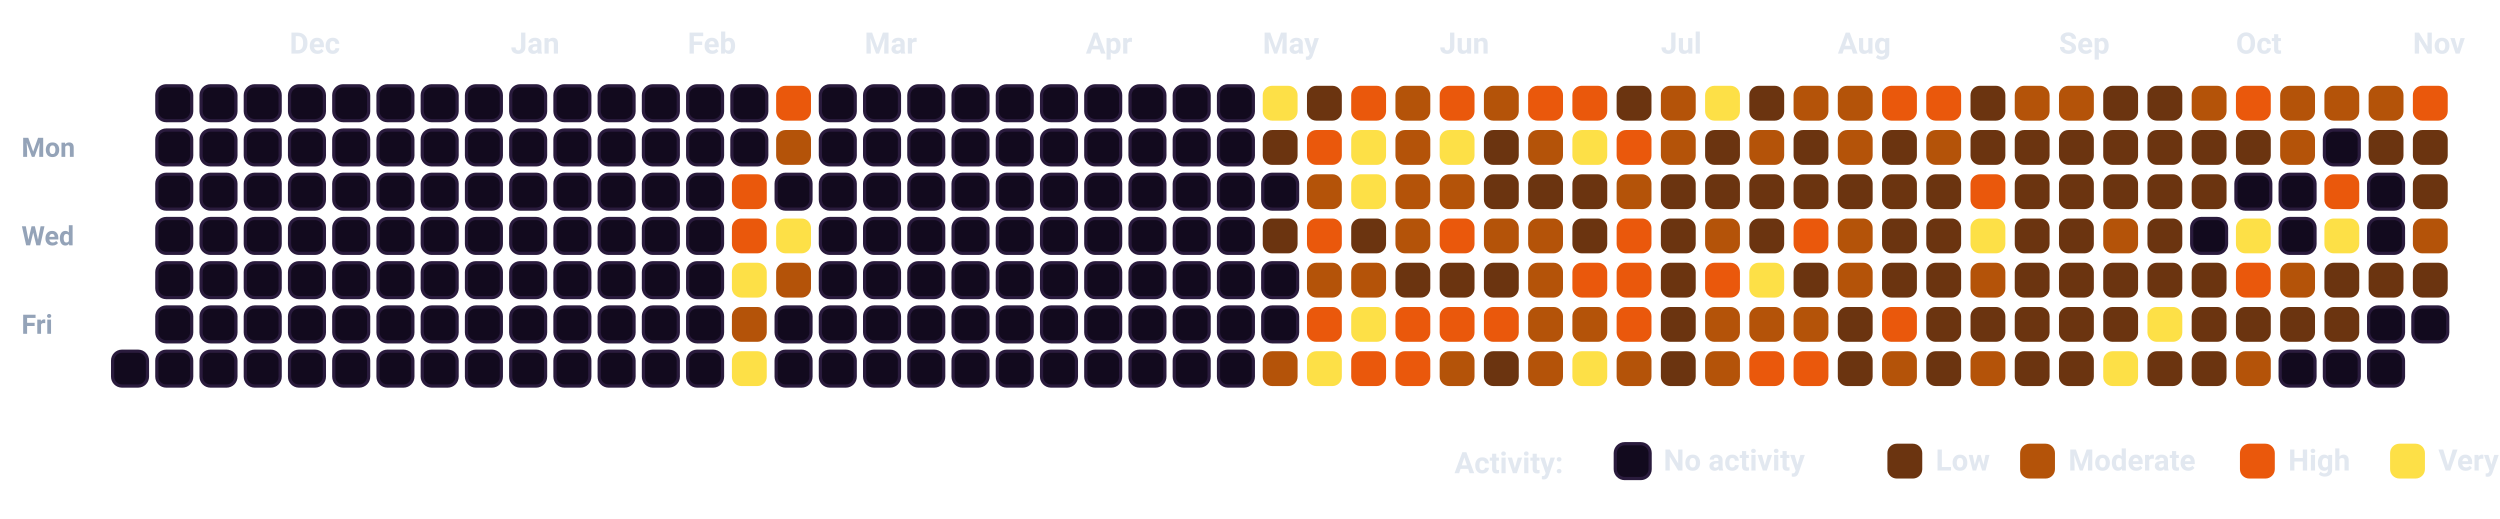
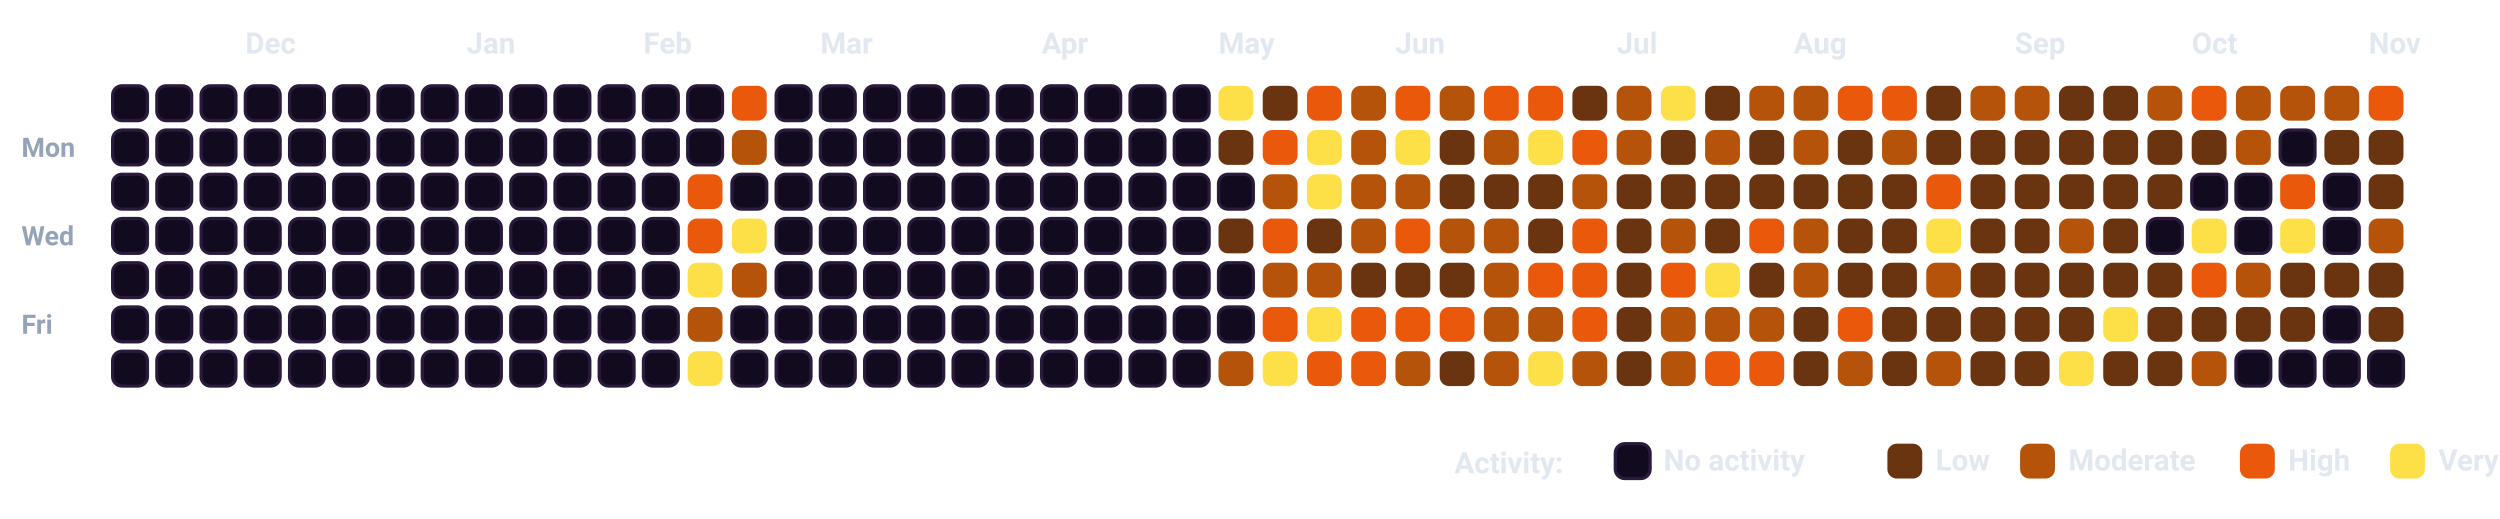
<svg xmlns="http://www.w3.org/2000/svg" viewBox="0 0 932.5 193.5" width="100%" style="background-color: #080112; border: 1.5px solid #2A0845; border-radius: 12px; font-family: -apple-system, BlinkMacSystemFont, 'Segoe UI', Roboto, Helvetica, Arial, sans-serif;">
  <style>
    .month-label { fill: #E2E8F0; font-size: 11px; font-weight: 700; }
    .day-label { fill: #94A3B8; font-size: 10px; font-weight: 600; }
    .legend-text { fill: #E2E8F0; font-size: 11px; font-weight: 600; }
    .cell { rx: 3.5px; ry: 3.5px; }
  </style>
  <text x="8" y="58.5" class="day-label">Mon</text>
  <text x="8" y="91.5" class="day-label">Wed</text>
  <text x="8" y="124.5" class="day-label">Fri</text>
+   <rect x="42.0" y="32.0" width="13" height="13" fill="#120A1E" stroke="#2A1B3D" stroke-width="1.2" class="cell" />
+   <rect x="42.0" y="48.5" width="13" height="13" fill="#120A1E" stroke="#2A1B3D" stroke-width="1.2" class="cell" />
+   <rect x="42.0" y="65.0" width="13" height="13" fill="#120A1E" stroke="#2A1B3D" stroke-width="1.2" class="cell" />
+   <rect x="42.0" y="81.5" width="13" height="13" fill="#120A1E" stroke="#2A1B3D" stroke-width="1.2" class="cell" />
+   <rect x="42.0" y="98.0" width="13" height="13" fill="#120A1E" stroke="#2A1B3D" stroke-width="1.2" class="cell" />
+   <rect x="42.0" y="114.5" width="13" height="13" fill="#120A1E" stroke="#2A1B3D" stroke-width="1.2" class="cell" />
  <rect x="42.0" y="131.0" width="13" height="13" fill="#120A1E" stroke="#2A1B3D" stroke-width="1.2" class="cell" />
  <rect x="58.5" y="32.0" width="13" height="13" fill="#120A1E" stroke="#2A1B3D" stroke-width="1.2" class="cell" />
  <rect x="58.5" y="48.5" width="13" height="13" fill="#120A1E" stroke="#2A1B3D" stroke-width="1.2" class="cell" />
  <rect x="58.5" y="65.0" width="13" height="13" fill="#120A1E" stroke="#2A1B3D" stroke-width="1.2" class="cell" />
  <rect x="58.5" y="81.5" width="13" height="13" fill="#120A1E" stroke="#2A1B3D" stroke-width="1.2" class="cell" />
  <rect x="58.5" y="98.0" width="13" height="13" fill="#120A1E" stroke="#2A1B3D" stroke-width="1.2" class="cell" />
  <rect x="58.5" y="114.5" width="13" height="13" fill="#120A1E" stroke="#2A1B3D" stroke-width="1.2" class="cell" />
  <rect x="58.5" y="131.0" width="13" height="13" fill="#120A1E" stroke="#2A1B3D" stroke-width="1.2" class="cell" />
  <rect x="75.0" y="32.0" width="13" height="13" fill="#120A1E" stroke="#2A1B3D" stroke-width="1.2" class="cell" />
  <rect x="75.0" y="48.5" width="13" height="13" fill="#120A1E" stroke="#2A1B3D" stroke-width="1.2" class="cell" />
  <rect x="75.0" y="65.0" width="13" height="13" fill="#120A1E" stroke="#2A1B3D" stroke-width="1.2" class="cell" />
  <rect x="75.0" y="81.5" width="13" height="13" fill="#120A1E" stroke="#2A1B3D" stroke-width="1.2" class="cell" />
  <rect x="75.0" y="98.0" width="13" height="13" fill="#120A1E" stroke="#2A1B3D" stroke-width="1.2" class="cell" />
  <rect x="75.0" y="114.5" width="13" height="13" fill="#120A1E" stroke="#2A1B3D" stroke-width="1.2" class="cell" />
  <rect x="75.0" y="131.0" width="13" height="13" fill="#120A1E" stroke="#2A1B3D" stroke-width="1.2" class="cell" />
  <rect x="91.5" y="32.0" width="13" height="13" fill="#120A1E" stroke="#2A1B3D" stroke-width="1.2" class="cell" />
  <rect x="91.5" y="48.5" width="13" height="13" fill="#120A1E" stroke="#2A1B3D" stroke-width="1.2" class="cell" />
  <rect x="91.5" y="65.0" width="13" height="13" fill="#120A1E" stroke="#2A1B3D" stroke-width="1.2" class="cell" />
  <rect x="91.5" y="81.5" width="13" height="13" fill="#120A1E" stroke="#2A1B3D" stroke-width="1.2" class="cell" />
  <rect x="91.5" y="98.0" width="13" height="13" fill="#120A1E" stroke="#2A1B3D" stroke-width="1.2" class="cell" />
  <rect x="91.5" y="114.5" width="13" height="13" fill="#120A1E" stroke="#2A1B3D" stroke-width="1.2" class="cell" />
  <rect x="91.5" y="131.0" width="13" height="13" fill="#120A1E" stroke="#2A1B3D" stroke-width="1.2" class="cell" />
  <rect x="108.0" y="32.0" width="13" height="13" fill="#120A1E" stroke="#2A1B3D" stroke-width="1.2" class="cell" />
  <rect x="108.0" y="48.5" width="13" height="13" fill="#120A1E" stroke="#2A1B3D" stroke-width="1.2" class="cell" />
  <rect x="108.0" y="65.0" width="13" height="13" fill="#120A1E" stroke="#2A1B3D" stroke-width="1.2" class="cell" />
  <rect x="108.0" y="81.5" width="13" height="13" fill="#120A1E" stroke="#2A1B3D" stroke-width="1.2" class="cell" />
  <rect x="108.0" y="98.0" width="13" height="13" fill="#120A1E" stroke="#2A1B3D" stroke-width="1.2" class="cell" />
  <rect x="108.0" y="114.5" width="13" height="13" fill="#120A1E" stroke="#2A1B3D" stroke-width="1.2" class="cell" />
  <rect x="108.0" y="131.0" width="13" height="13" fill="#120A1E" stroke="#2A1B3D" stroke-width="1.2" class="cell" />
  <rect x="124.5" y="32.0" width="13" height="13" fill="#120A1E" stroke="#2A1B3D" stroke-width="1.2" class="cell" />
  <rect x="124.5" y="48.5" width="13" height="13" fill="#120A1E" stroke="#2A1B3D" stroke-width="1.2" class="cell" />
  <rect x="124.5" y="65.0" width="13" height="13" fill="#120A1E" stroke="#2A1B3D" stroke-width="1.2" class="cell" />
  <rect x="124.5" y="81.5" width="13" height="13" fill="#120A1E" stroke="#2A1B3D" stroke-width="1.2" class="cell" />
  <rect x="124.5" y="98.0" width="13" height="13" fill="#120A1E" stroke="#2A1B3D" stroke-width="1.2" class="cell" />
  <rect x="124.5" y="114.5" width="13" height="13" fill="#120A1E" stroke="#2A1B3D" stroke-width="1.2" class="cell" />
  <rect x="124.5" y="131.0" width="13" height="13" fill="#120A1E" stroke="#2A1B3D" stroke-width="1.2" class="cell" />
  <rect x="141.0" y="32.0" width="13" height="13" fill="#120A1E" stroke="#2A1B3D" stroke-width="1.2" class="cell" />
  <rect x="141.0" y="48.5" width="13" height="13" fill="#120A1E" stroke="#2A1B3D" stroke-width="1.2" class="cell" />
  <rect x="141.0" y="65.0" width="13" height="13" fill="#120A1E" stroke="#2A1B3D" stroke-width="1.2" class="cell" />
  <rect x="141.0" y="81.5" width="13" height="13" fill="#120A1E" stroke="#2A1B3D" stroke-width="1.2" class="cell" />
  <rect x="141.0" y="98.0" width="13" height="13" fill="#120A1E" stroke="#2A1B3D" stroke-width="1.2" class="cell" />
  <rect x="141.0" y="114.5" width="13" height="13" fill="#120A1E" stroke="#2A1B3D" stroke-width="1.2" class="cell" />
  <rect x="141.0" y="131.0" width="13" height="13" fill="#120A1E" stroke="#2A1B3D" stroke-width="1.2" class="cell" />
  <rect x="157.5" y="32.0" width="13" height="13" fill="#120A1E" stroke="#2A1B3D" stroke-width="1.2" class="cell" />
  <rect x="157.5" y="48.5" width="13" height="13" fill="#120A1E" stroke="#2A1B3D" stroke-width="1.2" class="cell" />
  <rect x="157.5" y="65.0" width="13" height="13" fill="#120A1E" stroke="#2A1B3D" stroke-width="1.2" class="cell" />
  <rect x="157.5" y="81.5" width="13" height="13" fill="#120A1E" stroke="#2A1B3D" stroke-width="1.2" class="cell" />
  <rect x="157.5" y="98.0" width="13" height="13" fill="#120A1E" stroke="#2A1B3D" stroke-width="1.2" class="cell" />
  <rect x="157.5" y="114.5" width="13" height="13" fill="#120A1E" stroke="#2A1B3D" stroke-width="1.2" class="cell" />
  <rect x="157.5" y="131.0" width="13" height="13" fill="#120A1E" stroke="#2A1B3D" stroke-width="1.2" class="cell" />
  <rect x="174.0" y="32.0" width="13" height="13" fill="#120A1E" stroke="#2A1B3D" stroke-width="1.2" class="cell" />
  <rect x="174.0" y="48.5" width="13" height="13" fill="#120A1E" stroke="#2A1B3D" stroke-width="1.2" class="cell" />
  <rect x="174.0" y="65.0" width="13" height="13" fill="#120A1E" stroke="#2A1B3D" stroke-width="1.2" class="cell" />
  <rect x="174.0" y="81.5" width="13" height="13" fill="#120A1E" stroke="#2A1B3D" stroke-width="1.2" class="cell" />
  <rect x="174.0" y="98.0" width="13" height="13" fill="#120A1E" stroke="#2A1B3D" stroke-width="1.2" class="cell" />
  <rect x="174.0" y="114.5" width="13" height="13" fill="#120A1E" stroke="#2A1B3D" stroke-width="1.2" class="cell" />
  <rect x="174.0" y="131.0" width="13" height="13" fill="#120A1E" stroke="#2A1B3D" stroke-width="1.2" class="cell" />
  <rect x="190.5" y="32.0" width="13" height="13" fill="#120A1E" stroke="#2A1B3D" stroke-width="1.2" class="cell" />
  <rect x="190.5" y="48.5" width="13" height="13" fill="#120A1E" stroke="#2A1B3D" stroke-width="1.2" class="cell" />
  <rect x="190.5" y="65.0" width="13" height="13" fill="#120A1E" stroke="#2A1B3D" stroke-width="1.2" class="cell" />
  <rect x="190.5" y="81.5" width="13" height="13" fill="#120A1E" stroke="#2A1B3D" stroke-width="1.2" class="cell" />
  <rect x="190.5" y="98.0" width="13" height="13" fill="#120A1E" stroke="#2A1B3D" stroke-width="1.2" class="cell" />
  <rect x="190.5" y="114.5" width="13" height="13" fill="#120A1E" stroke="#2A1B3D" stroke-width="1.2" class="cell" />
  <rect x="190.5" y="131.0" width="13" height="13" fill="#120A1E" stroke="#2A1B3D" stroke-width="1.2" class="cell" />
  <rect x="207.0" y="32.0" width="13" height="13" fill="#120A1E" stroke="#2A1B3D" stroke-width="1.2" class="cell" />
  <rect x="207.0" y="48.5" width="13" height="13" fill="#120A1E" stroke="#2A1B3D" stroke-width="1.2" class="cell" />
  <rect x="207.0" y="65.0" width="13" height="13" fill="#120A1E" stroke="#2A1B3D" stroke-width="1.2" class="cell" />
  <rect x="207.0" y="81.5" width="13" height="13" fill="#120A1E" stroke="#2A1B3D" stroke-width="1.2" class="cell" />
  <rect x="207.0" y="98.0" width="13" height="13" fill="#120A1E" stroke="#2A1B3D" stroke-width="1.2" class="cell" />
  <rect x="207.0" y="114.5" width="13" height="13" fill="#120A1E" stroke="#2A1B3D" stroke-width="1.2" class="cell" />
  <rect x="207.0" y="131.0" width="13" height="13" fill="#120A1E" stroke="#2A1B3D" stroke-width="1.2" class="cell" />
  <rect x="223.5" y="32.0" width="13" height="13" fill="#120A1E" stroke="#2A1B3D" stroke-width="1.2" class="cell" />
  <rect x="223.5" y="48.5" width="13" height="13" fill="#120A1E" stroke="#2A1B3D" stroke-width="1.2" class="cell" />
  <rect x="223.5" y="65.0" width="13" height="13" fill="#120A1E" stroke="#2A1B3D" stroke-width="1.2" class="cell" />
  <rect x="223.5" y="81.5" width="13" height="13" fill="#120A1E" stroke="#2A1B3D" stroke-width="1.2" class="cell" />
  <rect x="223.5" y="98.0" width="13" height="13" fill="#120A1E" stroke="#2A1B3D" stroke-width="1.2" class="cell" />
  <rect x="223.5" y="114.5" width="13" height="13" fill="#120A1E" stroke="#2A1B3D" stroke-width="1.2" class="cell" />
  <rect x="223.5" y="131.0" width="13" height="13" fill="#120A1E" stroke="#2A1B3D" stroke-width="1.2" class="cell" />
  <rect x="240.0" y="32.0" width="13" height="13" fill="#120A1E" stroke="#2A1B3D" stroke-width="1.2" class="cell" />
  <rect x="240.0" y="48.5" width="13" height="13" fill="#120A1E" stroke="#2A1B3D" stroke-width="1.2" class="cell" />
  <rect x="240.0" y="65.0" width="13" height="13" fill="#120A1E" stroke="#2A1B3D" stroke-width="1.2" class="cell" />
  <rect x="240.0" y="81.5" width="13" height="13" fill="#120A1E" stroke="#2A1B3D" stroke-width="1.2" class="cell" />
  <rect x="240.0" y="98.0" width="13" height="13" fill="#120A1E" stroke="#2A1B3D" stroke-width="1.2" class="cell" />
  <rect x="240.0" y="114.5" width="13" height="13" fill="#120A1E" stroke="#2A1B3D" stroke-width="1.2" class="cell" />
  <rect x="240.0" y="131.0" width="13" height="13" fill="#120A1E" stroke="#2A1B3D" stroke-width="1.2" class="cell" />
  <rect x="256.5" y="32.0" width="13" height="13" fill="#120A1E" stroke="#2A1B3D" stroke-width="1.2" class="cell" />
  <rect x="256.5" y="48.5" width="13" height="13" fill="#120A1E" stroke="#2A1B3D" stroke-width="1.2" class="cell" />
-   <rect x="256.5" y="65.0" width="13" height="13" fill="#120A1E" stroke="#2A1B3D" stroke-width="1.2" class="cell" />
-   <rect x="256.5" y="81.5" width="13" height="13" fill="#120A1E" stroke="#2A1B3D" stroke-width="1.2" class="cell" />
-   <rect x="256.5" y="98.0" width="13" height="13" fill="#120A1E" stroke="#2A1B3D" stroke-width="1.2" class="cell" />
-   <rect x="256.5" y="114.5" width="13" height="13" fill="#120A1E" stroke="#2A1B3D" stroke-width="1.2" class="cell" />
-   <rect x="256.5" y="131.0" width="13" height="13" fill="#120A1E" stroke="#2A1B3D" stroke-width="1.2" class="cell" />
-   <rect x="273.0" y="32.0" width="13" height="13" fill="#120A1E" stroke="#2A1B3D" stroke-width="1.2" class="cell" />
-   <rect x="273.0" y="48.5" width="13" height="13" fill="#120A1E" stroke="#2A1B3D" stroke-width="1.2" class="cell" />
-   <rect x="273.0" y="65.0" width="13" height="13" fill="#EA580C" class="cell" />
-   <rect x="273.0" y="81.5" width="13" height="13" fill="#EA580C" class="cell" />
-   <rect x="273.0" y="98.0" width="13" height="13" fill="#FDE047" class="cell" />
-   <rect x="273.0" y="114.5" width="13" height="13" fill="#B45309" class="cell" />
-   <rect x="273.0" y="131.0" width="13" height="13" fill="#FDE047" class="cell" />
-   <rect x="289.5" y="32.0" width="13" height="13" fill="#EA580C" class="cell" />
-   <rect x="289.5" y="48.5" width="13" height="13" fill="#B45309" class="cell" />
+   <rect x="256.5" y="65.0" width="13" height="13" fill="#EA580C" class="cell" />
+   <rect x="256.5" y="81.5" width="13" height="13" fill="#EA580C" class="cell" />
+   <rect x="256.5" y="98.0" width="13" height="13" fill="#FDE047" class="cell" />
+   <rect x="256.5" y="114.5" width="13" height="13" fill="#B45309" class="cell" />
+   <rect x="256.5" y="131.0" width="13" height="13" fill="#FDE047" class="cell" />
+   <rect x="273.0" y="32.0" width="13" height="13" fill="#EA580C" class="cell" />
+   <rect x="273.0" y="48.5" width="13" height="13" fill="#B45309" class="cell" />
+   <rect x="273.0" y="65.0" width="13" height="13" fill="#120A1E" stroke="#2A1B3D" stroke-width="1.2" class="cell" />
+   <rect x="273.0" y="81.5" width="13" height="13" fill="#FDE047" class="cell" />
+   <rect x="273.0" y="98.0" width="13" height="13" fill="#B45309" class="cell" />
+   <rect x="273.0" y="114.5" width="13" height="13" fill="#120A1E" stroke="#2A1B3D" stroke-width="1.2" class="cell" />
+   <rect x="273.0" y="131.0" width="13" height="13" fill="#120A1E" stroke="#2A1B3D" stroke-width="1.2" class="cell" />
+   <rect x="289.5" y="32.0" width="13" height="13" fill="#120A1E" stroke="#2A1B3D" stroke-width="1.2" class="cell" />
+   <rect x="289.5" y="48.5" width="13" height="13" fill="#120A1E" stroke="#2A1B3D" stroke-width="1.2" class="cell" />
  <rect x="289.5" y="65.0" width="13" height="13" fill="#120A1E" stroke="#2A1B3D" stroke-width="1.2" class="cell" />
-   <rect x="289.5" y="81.5" width="13" height="13" fill="#FDE047" class="cell" />
-   <rect x="289.5" y="98.0" width="13" height="13" fill="#B45309" class="cell" />
+   <rect x="289.5" y="81.5" width="13" height="13" fill="#120A1E" stroke="#2A1B3D" stroke-width="1.2" class="cell" />
+   <rect x="289.5" y="98.0" width="13" height="13" fill="#120A1E" stroke="#2A1B3D" stroke-width="1.2" class="cell" />
  <rect x="289.5" y="114.5" width="13" height="13" fill="#120A1E" stroke="#2A1B3D" stroke-width="1.2" class="cell" />
  <rect x="289.5" y="131.0" width="13" height="13" fill="#120A1E" stroke="#2A1B3D" stroke-width="1.2" class="cell" />
  <rect x="306.0" y="32.0" width="13" height="13" fill="#120A1E" stroke="#2A1B3D" stroke-width="1.2" class="cell" />
  <rect x="306.0" y="48.5" width="13" height="13" fill="#120A1E" stroke="#2A1B3D" stroke-width="1.2" class="cell" />
  <rect x="306.0" y="65.0" width="13" height="13" fill="#120A1E" stroke="#2A1B3D" stroke-width="1.2" class="cell" />
  <rect x="306.0" y="81.5" width="13" height="13" fill="#120A1E" stroke="#2A1B3D" stroke-width="1.2" class="cell" />
  <rect x="306.0" y="98.0" width="13" height="13" fill="#120A1E" stroke="#2A1B3D" stroke-width="1.2" class="cell" />
  <rect x="306.0" y="114.5" width="13" height="13" fill="#120A1E" stroke="#2A1B3D" stroke-width="1.2" class="cell" />
  <rect x="306.0" y="131.0" width="13" height="13" fill="#120A1E" stroke="#2A1B3D" stroke-width="1.2" class="cell" />
  <rect x="322.5" y="32.0" width="13" height="13" fill="#120A1E" stroke="#2A1B3D" stroke-width="1.2" class="cell" />
  <rect x="322.5" y="48.5" width="13" height="13" fill="#120A1E" stroke="#2A1B3D" stroke-width="1.2" class="cell" />
  <rect x="322.5" y="65.0" width="13" height="13" fill="#120A1E" stroke="#2A1B3D" stroke-width="1.2" class="cell" />
  <rect x="322.5" y="81.5" width="13" height="13" fill="#120A1E" stroke="#2A1B3D" stroke-width="1.2" class="cell" />
  <rect x="322.5" y="98.0" width="13" height="13" fill="#120A1E" stroke="#2A1B3D" stroke-width="1.2" class="cell" />
  <rect x="322.5" y="114.5" width="13" height="13" fill="#120A1E" stroke="#2A1B3D" stroke-width="1.2" class="cell" />
  <rect x="322.5" y="131.0" width="13" height="13" fill="#120A1E" stroke="#2A1B3D" stroke-width="1.2" class="cell" />
  <rect x="339.0" y="32.0" width="13" height="13" fill="#120A1E" stroke="#2A1B3D" stroke-width="1.2" class="cell" />
  <rect x="339.0" y="48.5" width="13" height="13" fill="#120A1E" stroke="#2A1B3D" stroke-width="1.2" class="cell" />
  <rect x="339.0" y="65.0" width="13" height="13" fill="#120A1E" stroke="#2A1B3D" stroke-width="1.2" class="cell" />
  <rect x="339.0" y="81.5" width="13" height="13" fill="#120A1E" stroke="#2A1B3D" stroke-width="1.2" class="cell" />
  <rect x="339.0" y="98.0" width="13" height="13" fill="#120A1E" stroke="#2A1B3D" stroke-width="1.2" class="cell" />
  <rect x="339.0" y="114.5" width="13" height="13" fill="#120A1E" stroke="#2A1B3D" stroke-width="1.2" class="cell" />
  <rect x="339.0" y="131.0" width="13" height="13" fill="#120A1E" stroke="#2A1B3D" stroke-width="1.2" class="cell" />
  <rect x="355.5" y="32.0" width="13" height="13" fill="#120A1E" stroke="#2A1B3D" stroke-width="1.2" class="cell" />
  <rect x="355.5" y="48.5" width="13" height="13" fill="#120A1E" stroke="#2A1B3D" stroke-width="1.2" class="cell" />
  <rect x="355.5" y="65.0" width="13" height="13" fill="#120A1E" stroke="#2A1B3D" stroke-width="1.2" class="cell" />
  <rect x="355.5" y="81.5" width="13" height="13" fill="#120A1E" stroke="#2A1B3D" stroke-width="1.2" class="cell" />
  <rect x="355.5" y="98.0" width="13" height="13" fill="#120A1E" stroke="#2A1B3D" stroke-width="1.2" class="cell" />
  <rect x="355.5" y="114.5" width="13" height="13" fill="#120A1E" stroke="#2A1B3D" stroke-width="1.2" class="cell" />
  <rect x="355.5" y="131.0" width="13" height="13" fill="#120A1E" stroke="#2A1B3D" stroke-width="1.2" class="cell" />
  <rect x="372.0" y="32.0" width="13" height="13" fill="#120A1E" stroke="#2A1B3D" stroke-width="1.2" class="cell" />
  <rect x="372.0" y="48.5" width="13" height="13" fill="#120A1E" stroke="#2A1B3D" stroke-width="1.2" class="cell" />
  <rect x="372.0" y="65.0" width="13" height="13" fill="#120A1E" stroke="#2A1B3D" stroke-width="1.2" class="cell" />
  <rect x="372.0" y="81.5" width="13" height="13" fill="#120A1E" stroke="#2A1B3D" stroke-width="1.2" class="cell" />
  <rect x="372.0" y="98.0" width="13" height="13" fill="#120A1E" stroke="#2A1B3D" stroke-width="1.2" class="cell" />
  <rect x="372.0" y="114.5" width="13" height="13" fill="#120A1E" stroke="#2A1B3D" stroke-width="1.2" class="cell" />
  <rect x="372.0" y="131.0" width="13" height="13" fill="#120A1E" stroke="#2A1B3D" stroke-width="1.2" class="cell" />
  <rect x="388.5" y="32.0" width="13" height="13" fill="#120A1E" stroke="#2A1B3D" stroke-width="1.2" class="cell" />
  <rect x="388.5" y="48.5" width="13" height="13" fill="#120A1E" stroke="#2A1B3D" stroke-width="1.2" class="cell" />
  <rect x="388.5" y="65.0" width="13" height="13" fill="#120A1E" stroke="#2A1B3D" stroke-width="1.2" class="cell" />
  <rect x="388.5" y="81.5" width="13" height="13" fill="#120A1E" stroke="#2A1B3D" stroke-width="1.2" class="cell" />
  <rect x="388.5" y="98.0" width="13" height="13" fill="#120A1E" stroke="#2A1B3D" stroke-width="1.2" class="cell" />
  <rect x="388.5" y="114.5" width="13" height="13" fill="#120A1E" stroke="#2A1B3D" stroke-width="1.2" class="cell" />
  <rect x="388.5" y="131.0" width="13" height="13" fill="#120A1E" stroke="#2A1B3D" stroke-width="1.2" class="cell" />
  <rect x="405.0" y="32.0" width="13" height="13" fill="#120A1E" stroke="#2A1B3D" stroke-width="1.2" class="cell" />
  <rect x="405.0" y="48.5" width="13" height="13" fill="#120A1E" stroke="#2A1B3D" stroke-width="1.2" class="cell" />
  <rect x="405.0" y="65.0" width="13" height="13" fill="#120A1E" stroke="#2A1B3D" stroke-width="1.2" class="cell" />
  <rect x="405.0" y="81.5" width="13" height="13" fill="#120A1E" stroke="#2A1B3D" stroke-width="1.2" class="cell" />
  <rect x="405.0" y="98.0" width="13" height="13" fill="#120A1E" stroke="#2A1B3D" stroke-width="1.2" class="cell" />
  <rect x="405.0" y="114.5" width="13" height="13" fill="#120A1E" stroke="#2A1B3D" stroke-width="1.2" class="cell" />
  <rect x="405.0" y="131.0" width="13" height="13" fill="#120A1E" stroke="#2A1B3D" stroke-width="1.2" class="cell" />
  <rect x="421.5" y="32.0" width="13" height="13" fill="#120A1E" stroke="#2A1B3D" stroke-width="1.2" class="cell" />
  <rect x="421.5" y="48.5" width="13" height="13" fill="#120A1E" stroke="#2A1B3D" stroke-width="1.2" class="cell" />
  <rect x="421.5" y="65.0" width="13" height="13" fill="#120A1E" stroke="#2A1B3D" stroke-width="1.2" class="cell" />
  <rect x="421.5" y="81.5" width="13" height="13" fill="#120A1E" stroke="#2A1B3D" stroke-width="1.2" class="cell" />
  <rect x="421.5" y="98.0" width="13" height="13" fill="#120A1E" stroke="#2A1B3D" stroke-width="1.2" class="cell" />
  <rect x="421.5" y="114.5" width="13" height="13" fill="#120A1E" stroke="#2A1B3D" stroke-width="1.2" class="cell" />
  <rect x="421.5" y="131.0" width="13" height="13" fill="#120A1E" stroke="#2A1B3D" stroke-width="1.2" class="cell" />
  <rect x="438.0" y="32.0" width="13" height="13" fill="#120A1E" stroke="#2A1B3D" stroke-width="1.2" class="cell" />
  <rect x="438.0" y="48.5" width="13" height="13" fill="#120A1E" stroke="#2A1B3D" stroke-width="1.2" class="cell" />
  <rect x="438.0" y="65.0" width="13" height="13" fill="#120A1E" stroke="#2A1B3D" stroke-width="1.2" class="cell" />
  <rect x="438.0" y="81.5" width="13" height="13" fill="#120A1E" stroke="#2A1B3D" stroke-width="1.2" class="cell" />
  <rect x="438.0" y="98.0" width="13" height="13" fill="#120A1E" stroke="#2A1B3D" stroke-width="1.2" class="cell" />
  <rect x="438.0" y="114.5" width="13" height="13" fill="#120A1E" stroke="#2A1B3D" stroke-width="1.2" class="cell" />
  <rect x="438.0" y="131.0" width="13" height="13" fill="#120A1E" stroke="#2A1B3D" stroke-width="1.2" class="cell" />
-   <rect x="454.5" y="32.0" width="13" height="13" fill="#120A1E" stroke="#2A1B3D" stroke-width="1.2" class="cell" />
-   <rect x="454.5" y="48.5" width="13" height="13" fill="#120A1E" stroke="#2A1B3D" stroke-width="1.2" class="cell" />
+   <rect x="454.5" y="32.0" width="13" height="13" fill="#FDE047" class="cell" />
+   <rect x="454.5" y="48.5" width="13" height="13" fill="#6B3410" class="cell" />
  <rect x="454.5" y="65.0" width="13" height="13" fill="#120A1E" stroke="#2A1B3D" stroke-width="1.2" class="cell" />
-   <rect x="454.5" y="81.5" width="13" height="13" fill="#120A1E" stroke="#2A1B3D" stroke-width="1.2" class="cell" />
+   <rect x="454.5" y="81.5" width="13" height="13" fill="#6B3410" class="cell" />
  <rect x="454.5" y="98.0" width="13" height="13" fill="#120A1E" stroke="#2A1B3D" stroke-width="1.2" class="cell" />
  <rect x="454.5" y="114.5" width="13" height="13" fill="#120A1E" stroke="#2A1B3D" stroke-width="1.2" class="cell" />
-   <rect x="454.5" y="131.0" width="13" height="13" fill="#120A1E" stroke="#2A1B3D" stroke-width="1.2" class="cell" />
-   <rect x="471.0" y="32.0" width="13" height="13" fill="#FDE047" class="cell" />
-   <rect x="471.0" y="48.5" width="13" height="13" fill="#6B3410" class="cell" />
-   <rect x="471.0" y="65.0" width="13" height="13" fill="#120A1E" stroke="#2A1B3D" stroke-width="1.2" class="cell" />
-   <rect x="471.0" y="81.5" width="13" height="13" fill="#6B3410" class="cell" />
-   <rect x="471.0" y="98.0" width="13" height="13" fill="#120A1E" stroke="#2A1B3D" stroke-width="1.2" class="cell" />
-   <rect x="471.0" y="114.5" width="13" height="13" fill="#120A1E" stroke="#2A1B3D" stroke-width="1.2" class="cell" />
-   <rect x="471.0" y="131.0" width="13" height="13" fill="#B45309" class="cell" />
-   <rect x="487.5" y="32.0" width="13" height="13" fill="#6B3410" class="cell" />
-   <rect x="487.5" y="48.5" width="13" height="13" fill="#EA580C" class="cell" />
-   <rect x="487.5" y="65.0" width="13" height="13" fill="#B45309" class="cell" />
-   <rect x="487.5" y="81.5" width="13" height="13" fill="#EA580C" class="cell" />
+   <rect x="454.5" y="131.0" width="13" height="13" fill="#B45309" class="cell" />
+   <rect x="471.0" y="32.0" width="13" height="13" fill="#6B3410" class="cell" />
+   <rect x="471.0" y="48.5" width="13" height="13" fill="#EA580C" class="cell" />
+   <rect x="471.0" y="65.0" width="13" height="13" fill="#B45309" class="cell" />
+   <rect x="471.0" y="81.5" width="13" height="13" fill="#EA580C" class="cell" />
+   <rect x="471.0" y="98.0" width="13" height="13" fill="#B45309" class="cell" />
+   <rect x="471.0" y="114.5" width="13" height="13" fill="#EA580C" class="cell" />
+   <rect x="471.0" y="131.0" width="13" height="13" fill="#FDE047" class="cell" />
+   <rect x="487.5" y="32.0" width="13" height="13" fill="#EA580C" class="cell" />
+   <rect x="487.5" y="48.5" width="13" height="13" fill="#FDE047" class="cell" />
+   <rect x="487.5" y="65.0" width="13" height="13" fill="#FDE047" class="cell" />
+   <rect x="487.5" y="81.5" width="13" height="13" fill="#6B3410" class="cell" />
  <rect x="487.5" y="98.0" width="13" height="13" fill="#B45309" class="cell" />
-   <rect x="487.5" y="114.5" width="13" height="13" fill="#EA580C" class="cell" />
-   <rect x="487.5" y="131.0" width="13" height="13" fill="#FDE047" class="cell" />
-   <rect x="504.0" y="32.0" width="13" height="13" fill="#EA580C" class="cell" />
-   <rect x="504.0" y="48.5" width="13" height="13" fill="#FDE047" class="cell" />
-   <rect x="504.0" y="65.0" width="13" height="13" fill="#FDE047" class="cell" />
-   <rect x="504.0" y="81.5" width="13" height="13" fill="#6B3410" class="cell" />
-   <rect x="504.0" y="98.0" width="13" height="13" fill="#B45309" class="cell" />
-   <rect x="504.0" y="114.5" width="13" height="13" fill="#FDE047" class="cell" />
+   <rect x="487.5" y="114.5" width="13" height="13" fill="#FDE047" class="cell" />
+   <rect x="487.5" y="131.0" width="13" height="13" fill="#EA580C" class="cell" />
+   <rect x="504.0" y="32.0" width="13" height="13" fill="#B45309" class="cell" />
+   <rect x="504.0" y="48.5" width="13" height="13" fill="#B45309" class="cell" />
+   <rect x="504.0" y="65.0" width="13" height="13" fill="#B45309" class="cell" />
+   <rect x="504.0" y="81.5" width="13" height="13" fill="#B45309" class="cell" />
+   <rect x="504.0" y="98.0" width="13" height="13" fill="#6B3410" class="cell" />
+   <rect x="504.0" y="114.5" width="13" height="13" fill="#EA580C" class="cell" />
  <rect x="504.0" y="131.0" width="13" height="13" fill="#EA580C" class="cell" />
-   <rect x="520.5" y="32.0" width="13" height="13" fill="#B45309" class="cell" />
-   <rect x="520.5" y="48.5" width="13" height="13" fill="#B45309" class="cell" />
+   <rect x="520.5" y="32.0" width="13" height="13" fill="#EA580C" class="cell" />
+   <rect x="520.5" y="48.5" width="13" height="13" fill="#FDE047" class="cell" />
  <rect x="520.5" y="65.0" width="13" height="13" fill="#B45309" class="cell" />
-   <rect x="520.5" y="81.5" width="13" height="13" fill="#B45309" class="cell" />
+   <rect x="520.5" y="81.5" width="13" height="13" fill="#EA580C" class="cell" />
  <rect x="520.5" y="98.0" width="13" height="13" fill="#6B3410" class="cell" />
  <rect x="520.5" y="114.5" width="13" height="13" fill="#EA580C" class="cell" />
-   <rect x="520.5" y="131.0" width="13" height="13" fill="#EA580C" class="cell" />
-   <rect x="537.0" y="32.0" width="13" height="13" fill="#EA580C" class="cell" />
-   <rect x="537.0" y="48.5" width="13" height="13" fill="#FDE047" class="cell" />
-   <rect x="537.0" y="65.0" width="13" height="13" fill="#B45309" class="cell" />
-   <rect x="537.0" y="81.5" width="13" height="13" fill="#EA580C" class="cell" />
+   <rect x="520.5" y="131.0" width="13" height="13" fill="#B45309" class="cell" />
+   <rect x="537.0" y="32.0" width="13" height="13" fill="#B45309" class="cell" />
+   <rect x="537.0" y="48.5" width="13" height="13" fill="#6B3410" class="cell" />
+   <rect x="537.0" y="65.0" width="13" height="13" fill="#6B3410" class="cell" />
+   <rect x="537.0" y="81.5" width="13" height="13" fill="#B45309" class="cell" />
  <rect x="537.0" y="98.0" width="13" height="13" fill="#6B3410" class="cell" />
  <rect x="537.0" y="114.5" width="13" height="13" fill="#EA580C" class="cell" />
-   <rect x="537.0" y="131.0" width="13" height="13" fill="#B45309" class="cell" />
-   <rect x="553.5" y="32.0" width="13" height="13" fill="#B45309" class="cell" />
-   <rect x="553.5" y="48.5" width="13" height="13" fill="#6B3410" class="cell" />
+   <rect x="537.0" y="131.0" width="13" height="13" fill="#6B3410" class="cell" />
+   <rect x="553.5" y="32.0" width="13" height="13" fill="#EA580C" class="cell" />
+   <rect x="553.5" y="48.5" width="13" height="13" fill="#B45309" class="cell" />
  <rect x="553.5" y="65.0" width="13" height="13" fill="#6B3410" class="cell" />
  <rect x="553.5" y="81.5" width="13" height="13" fill="#B45309" class="cell" />
-   <rect x="553.5" y="98.0" width="13" height="13" fill="#6B3410" class="cell" />
-   <rect x="553.5" y="114.5" width="13" height="13" fill="#EA580C" class="cell" />
-   <rect x="553.5" y="131.0" width="13" height="13" fill="#6B3410" class="cell" />
+   <rect x="553.5" y="98.0" width="13" height="13" fill="#B45309" class="cell" />
+   <rect x="553.5" y="114.5" width="13" height="13" fill="#B45309" class="cell" />
+   <rect x="553.5" y="131.0" width="13" height="13" fill="#B45309" class="cell" />
  <rect x="570.0" y="32.0" width="13" height="13" fill="#EA580C" class="cell" />
-   <rect x="570.0" y="48.5" width="13" height="13" fill="#B45309" class="cell" />
+   <rect x="570.0" y="48.5" width="13" height="13" fill="#FDE047" class="cell" />
  <rect x="570.0" y="65.0" width="13" height="13" fill="#6B3410" class="cell" />
-   <rect x="570.0" y="81.5" width="13" height="13" fill="#B45309" class="cell" />
-   <rect x="570.0" y="98.0" width="13" height="13" fill="#B45309" class="cell" />
+   <rect x="570.0" y="81.5" width="13" height="13" fill="#6B3410" class="cell" />
+   <rect x="570.0" y="98.0" width="13" height="13" fill="#EA580C" class="cell" />
  <rect x="570.0" y="114.5" width="13" height="13" fill="#B45309" class="cell" />
-   <rect x="570.0" y="131.0" width="13" height="13" fill="#B45309" class="cell" />
-   <rect x="586.5" y="32.0" width="13" height="13" fill="#EA580C" class="cell" />
-   <rect x="586.5" y="48.5" width="13" height="13" fill="#FDE047" class="cell" />
-   <rect x="586.5" y="65.0" width="13" height="13" fill="#6B3410" class="cell" />
-   <rect x="586.5" y="81.5" width="13" height="13" fill="#6B3410" class="cell" />
+   <rect x="570.0" y="131.0" width="13" height="13" fill="#FDE047" class="cell" />
+   <rect x="586.5" y="32.0" width="13" height="13" fill="#6B3410" class="cell" />
+   <rect x="586.5" y="48.5" width="13" height="13" fill="#EA580C" class="cell" />
+   <rect x="586.5" y="65.0" width="13" height="13" fill="#B45309" class="cell" />
+   <rect x="586.5" y="81.5" width="13" height="13" fill="#EA580C" class="cell" />
  <rect x="586.5" y="98.0" width="13" height="13" fill="#EA580C" class="cell" />
-   <rect x="586.5" y="114.5" width="13" height="13" fill="#B45309" class="cell" />
-   <rect x="586.5" y="131.0" width="13" height="13" fill="#FDE047" class="cell" />
-   <rect x="603.0" y="32.0" width="13" height="13" fill="#6B3410" class="cell" />
-   <rect x="603.0" y="48.5" width="13" height="13" fill="#EA580C" class="cell" />
-   <rect x="603.0" y="65.0" width="13" height="13" fill="#B45309" class="cell" />
-   <rect x="603.0" y="81.5" width="13" height="13" fill="#EA580C" class="cell" />
-   <rect x="603.0" y="98.0" width="13" height="13" fill="#EA580C" class="cell" />
-   <rect x="603.0" y="114.5" width="13" height="13" fill="#EA580C" class="cell" />
-   <rect x="603.0" y="131.0" width="13" height="13" fill="#B45309" class="cell" />
-   <rect x="619.5" y="32.0" width="13" height="13" fill="#B45309" class="cell" />
-   <rect x="619.5" y="48.5" width="13" height="13" fill="#B45309" class="cell" />
+   <rect x="586.5" y="114.5" width="13" height="13" fill="#EA580C" class="cell" />
+   <rect x="586.5" y="131.0" width="13" height="13" fill="#B45309" class="cell" />
+   <rect x="603.0" y="32.0" width="13" height="13" fill="#B45309" class="cell" />
+   <rect x="603.0" y="48.5" width="13" height="13" fill="#B45309" class="cell" />
+   <rect x="603.0" y="65.0" width="13" height="13" fill="#6B3410" class="cell" />
+   <rect x="603.0" y="81.5" width="13" height="13" fill="#6B3410" class="cell" />
+   <rect x="603.0" y="98.0" width="13" height="13" fill="#6B3410" class="cell" />
+   <rect x="603.0" y="114.5" width="13" height="13" fill="#6B3410" class="cell" />
+   <rect x="603.0" y="131.0" width="13" height="13" fill="#6B3410" class="cell" />
+   <rect x="619.5" y="32.0" width="13" height="13" fill="#FDE047" class="cell" />
+   <rect x="619.5" y="48.5" width="13" height="13" fill="#6B3410" class="cell" />
  <rect x="619.5" y="65.0" width="13" height="13" fill="#6B3410" class="cell" />
-   <rect x="619.5" y="81.5" width="13" height="13" fill="#6B3410" class="cell" />
-   <rect x="619.5" y="98.0" width="13" height="13" fill="#6B3410" class="cell" />
-   <rect x="619.5" y="114.5" width="13" height="13" fill="#6B3410" class="cell" />
-   <rect x="619.5" y="131.0" width="13" height="13" fill="#6B3410" class="cell" />
-   <rect x="636.0" y="32.0" width="13" height="13" fill="#FDE047" class="cell" />
-   <rect x="636.0" y="48.5" width="13" height="13" fill="#6B3410" class="cell" />
+   <rect x="619.5" y="81.5" width="13" height="13" fill="#B45309" class="cell" />
+   <rect x="619.5" y="98.0" width="13" height="13" fill="#EA580C" class="cell" />
+   <rect x="619.5" y="114.5" width="13" height="13" fill="#B45309" class="cell" />
+   <rect x="619.5" y="131.0" width="13" height="13" fill="#B45309" class="cell" />
+   <rect x="636.0" y="32.0" width="13" height="13" fill="#6B3410" class="cell" />
+   <rect x="636.0" y="48.5" width="13" height="13" fill="#B45309" class="cell" />
  <rect x="636.0" y="65.0" width="13" height="13" fill="#6B3410" class="cell" />
-   <rect x="636.0" y="81.5" width="13" height="13" fill="#B45309" class="cell" />
-   <rect x="636.0" y="98.0" width="13" height="13" fill="#EA580C" class="cell" />
+   <rect x="636.0" y="81.5" width="13" height="13" fill="#6B3410" class="cell" />
+   <rect x="636.0" y="98.0" width="13" height="13" fill="#FDE047" class="cell" />
  <rect x="636.0" y="114.5" width="13" height="13" fill="#B45309" class="cell" />
-   <rect x="636.0" y="131.0" width="13" height="13" fill="#B45309" class="cell" />
-   <rect x="652.5" y="32.0" width="13" height="13" fill="#6B3410" class="cell" />
-   <rect x="652.5" y="48.5" width="13" height="13" fill="#B45309" class="cell" />
+   <rect x="636.0" y="131.0" width="13" height="13" fill="#EA580C" class="cell" />
+   <rect x="652.5" y="32.0" width="13" height="13" fill="#B45309" class="cell" />
+   <rect x="652.5" y="48.5" width="13" height="13" fill="#6B3410" class="cell" />
  <rect x="652.5" y="65.0" width="13" height="13" fill="#6B3410" class="cell" />
-   <rect x="652.5" y="81.5" width="13" height="13" fill="#6B3410" class="cell" />
-   <rect x="652.5" y="98.0" width="13" height="13" fill="#FDE047" class="cell" />
+   <rect x="652.5" y="81.5" width="13" height="13" fill="#EA580C" class="cell" />
+   <rect x="652.5" y="98.0" width="13" height="13" fill="#6B3410" class="cell" />
  <rect x="652.5" y="114.5" width="13" height="13" fill="#B45309" class="cell" />
  <rect x="652.5" y="131.0" width="13" height="13" fill="#EA580C" class="cell" />
  <rect x="669.0" y="32.0" width="13" height="13" fill="#B45309" class="cell" />
-   <rect x="669.0" y="48.5" width="13" height="13" fill="#6B3410" class="cell" />
+   <rect x="669.0" y="48.5" width="13" height="13" fill="#B45309" class="cell" />
  <rect x="669.0" y="65.0" width="13" height="13" fill="#6B3410" class="cell" />
-   <rect x="669.0" y="81.5" width="13" height="13" fill="#EA580C" class="cell" />
-   <rect x="669.0" y="98.0" width="13" height="13" fill="#6B3410" class="cell" />
-   <rect x="669.0" y="114.5" width="13" height="13" fill="#B45309" class="cell" />
-   <rect x="669.0" y="131.0" width="13" height="13" fill="#EA580C" class="cell" />
-   <rect x="685.5" y="32.0" width="13" height="13" fill="#B45309" class="cell" />
-   <rect x="685.5" y="48.5" width="13" height="13" fill="#B45309" class="cell" />
+   <rect x="669.0" y="81.5" width="13" height="13" fill="#B45309" class="cell" />
+   <rect x="669.0" y="98.0" width="13" height="13" fill="#B45309" class="cell" />
+   <rect x="669.0" y="114.5" width="13" height="13" fill="#6B3410" class="cell" />
+   <rect x="669.0" y="131.0" width="13" height="13" fill="#6B3410" class="cell" />
+   <rect x="685.5" y="32.0" width="13" height="13" fill="#EA580C" class="cell" />
+   <rect x="685.5" y="48.5" width="13" height="13" fill="#6B3410" class="cell" />
  <rect x="685.5" y="65.0" width="13" height="13" fill="#6B3410" class="cell" />
-   <rect x="685.5" y="81.5" width="13" height="13" fill="#B45309" class="cell" />
-   <rect x="685.5" y="98.0" width="13" height="13" fill="#B45309" class="cell" />
-   <rect x="685.5" y="114.5" width="13" height="13" fill="#6B3410" class="cell" />
-   <rect x="685.5" y="131.0" width="13" height="13" fill="#6B3410" class="cell" />
+   <rect x="685.5" y="81.5" width="13" height="13" fill="#6B3410" class="cell" />
+   <rect x="685.5" y="98.0" width="13" height="13" fill="#6B3410" class="cell" />
+   <rect x="685.5" y="114.5" width="13" height="13" fill="#EA580C" class="cell" />
+   <rect x="685.5" y="131.0" width="13" height="13" fill="#B45309" class="cell" />
  <rect x="702.0" y="32.0" width="13" height="13" fill="#EA580C" class="cell" />
-   <rect x="702.0" y="48.5" width="13" height="13" fill="#6B3410" class="cell" />
+   <rect x="702.0" y="48.5" width="13" height="13" fill="#B45309" class="cell" />
  <rect x="702.0" y="65.0" width="13" height="13" fill="#6B3410" class="cell" />
  <rect x="702.0" y="81.5" width="13" height="13" fill="#6B3410" class="cell" />
  <rect x="702.0" y="98.0" width="13" height="13" fill="#6B3410" class="cell" />
-   <rect x="702.0" y="114.5" width="13" height="13" fill="#EA580C" class="cell" />
-   <rect x="702.0" y="131.0" width="13" height="13" fill="#B45309" class="cell" />
-   <rect x="718.5" y="32.0" width="13" height="13" fill="#EA580C" class="cell" />
-   <rect x="718.5" y="48.5" width="13" height="13" fill="#B45309" class="cell" />
-   <rect x="718.5" y="65.0" width="13" height="13" fill="#6B3410" class="cell" />
-   <rect x="718.5" y="81.5" width="13" height="13" fill="#6B3410" class="cell" />
-   <rect x="718.5" y="98.0" width="13" height="13" fill="#6B3410" class="cell" />
+   <rect x="702.0" y="114.5" width="13" height="13" fill="#6B3410" class="cell" />
+   <rect x="702.0" y="131.0" width="13" height="13" fill="#6B3410" class="cell" />
+   <rect x="718.5" y="32.0" width="13" height="13" fill="#6B3410" class="cell" />
+   <rect x="718.5" y="48.5" width="13" height="13" fill="#6B3410" class="cell" />
+   <rect x="718.5" y="65.0" width="13" height="13" fill="#EA580C" class="cell" />
+   <rect x="718.5" y="81.5" width="13" height="13" fill="#FDE047" class="cell" />
+   <rect x="718.5" y="98.0" width="13" height="13" fill="#B45309" class="cell" />
  <rect x="718.5" y="114.5" width="13" height="13" fill="#6B3410" class="cell" />
-   <rect x="718.5" y="131.0" width="13" height="13" fill="#6B3410" class="cell" />
-   <rect x="735.0" y="32.0" width="13" height="13" fill="#6B3410" class="cell" />
+   <rect x="718.5" y="131.0" width="13" height="13" fill="#B45309" class="cell" />
+   <rect x="735.0" y="32.0" width="13" height="13" fill="#B45309" class="cell" />
  <rect x="735.0" y="48.5" width="13" height="13" fill="#6B3410" class="cell" />
-   <rect x="735.0" y="65.0" width="13" height="13" fill="#EA580C" class="cell" />
-   <rect x="735.0" y="81.5" width="13" height="13" fill="#FDE047" class="cell" />
-   <rect x="735.0" y="98.0" width="13" height="13" fill="#B45309" class="cell" />
+   <rect x="735.0" y="65.0" width="13" height="13" fill="#6B3410" class="cell" />
+   <rect x="735.0" y="81.5" width="13" height="13" fill="#6B3410" class="cell" />
+   <rect x="735.0" y="98.0" width="13" height="13" fill="#6B3410" class="cell" />
  <rect x="735.0" y="114.5" width="13" height="13" fill="#6B3410" class="cell" />
-   <rect x="735.0" y="131.0" width="13" height="13" fill="#B45309" class="cell" />
+   <rect x="735.0" y="131.0" width="13" height="13" fill="#6B3410" class="cell" />
  <rect x="751.5" y="32.0" width="13" height="13" fill="#B45309" class="cell" />
  <rect x="751.5" y="48.5" width="13" height="13" fill="#6B3410" class="cell" />
  <rect x="751.5" y="65.0" width="13" height="13" fill="#6B3410" class="cell" />
  <rect x="751.5" y="81.5" width="13" height="13" fill="#6B3410" class="cell" />
  <rect x="751.5" y="98.0" width="13" height="13" fill="#6B3410" class="cell" />
  <rect x="751.5" y="114.5" width="13" height="13" fill="#6B3410" class="cell" />
  <rect x="751.5" y="131.0" width="13" height="13" fill="#6B3410" class="cell" />
-   <rect x="768.0" y="32.0" width="13" height="13" fill="#B45309" class="cell" />
+   <rect x="768.0" y="32.0" width="13" height="13" fill="#6B3410" class="cell" />
  <rect x="768.0" y="48.5" width="13" height="13" fill="#6B3410" class="cell" />
  <rect x="768.0" y="65.0" width="13" height="13" fill="#6B3410" class="cell" />
-   <rect x="768.0" y="81.5" width="13" height="13" fill="#6B3410" class="cell" />
+   <rect x="768.0" y="81.5" width="13" height="13" fill="#B45309" class="cell" />
  <rect x="768.0" y="98.0" width="13" height="13" fill="#6B3410" class="cell" />
  <rect x="768.0" y="114.5" width="13" height="13" fill="#6B3410" class="cell" />
-   <rect x="768.0" y="131.0" width="13" height="13" fill="#6B3410" class="cell" />
+   <rect x="768.0" y="131.0" width="13" height="13" fill="#FDE047" class="cell" />
  <rect x="784.5" y="32.0" width="13" height="13" fill="#6B3410" class="cell" />
  <rect x="784.5" y="48.5" width="13" height="13" fill="#6B3410" class="cell" />
  <rect x="784.5" y="65.0" width="13" height="13" fill="#6B3410" class="cell" />
-   <rect x="784.5" y="81.5" width="13" height="13" fill="#B45309" class="cell" />
+   <rect x="784.5" y="81.5" width="13" height="13" fill="#6B3410" class="cell" />
  <rect x="784.5" y="98.0" width="13" height="13" fill="#6B3410" class="cell" />
-   <rect x="784.5" y="114.5" width="13" height="13" fill="#6B3410" class="cell" />
-   <rect x="784.5" y="131.0" width="13" height="13" fill="#FDE047" class="cell" />
-   <rect x="801.0" y="32.0" width="13" height="13" fill="#6B3410" class="cell" />
+   <rect x="784.5" y="114.5" width="13" height="13" fill="#FDE047" class="cell" />
+   <rect x="784.5" y="131.0" width="13" height="13" fill="#6B3410" class="cell" />
+   <rect x="801.0" y="32.0" width="13" height="13" fill="#B45309" class="cell" />
  <rect x="801.0" y="48.5" width="13" height="13" fill="#6B3410" class="cell" />
  <rect x="801.0" y="65.0" width="13" height="13" fill="#6B3410" class="cell" />
-   <rect x="801.0" y="81.5" width="13" height="13" fill="#6B3410" class="cell" />
+   <rect x="801.0" y="81.5" width="13" height="13" fill="#120A1E" stroke="#2A1B3D" stroke-width="1.2" class="cell" />
  <rect x="801.0" y="98.0" width="13" height="13" fill="#6B3410" class="cell" />
-   <rect x="801.0" y="114.5" width="13" height="13" fill="#FDE047" class="cell" />
+   <rect x="801.0" y="114.5" width="13" height="13" fill="#6B3410" class="cell" />
  <rect x="801.0" y="131.0" width="13" height="13" fill="#6B3410" class="cell" />
-   <rect x="817.5" y="32.0" width="13" height="13" fill="#B45309" class="cell" />
+   <rect x="817.5" y="32.0" width="13" height="13" fill="#EA580C" class="cell" />
  <rect x="817.5" y="48.5" width="13" height="13" fill="#6B3410" class="cell" />
-   <rect x="817.5" y="65.0" width="13" height="13" fill="#6B3410" class="cell" />
-   <rect x="817.5" y="81.5" width="13" height="13" fill="#120A1E" stroke="#2A1B3D" stroke-width="1.2" class="cell" />
-   <rect x="817.5" y="98.0" width="13" height="13" fill="#6B3410" class="cell" />
+   <rect x="817.5" y="65.0" width="13" height="13" fill="#120A1E" stroke="#2A1B3D" stroke-width="1.2" class="cell" />
+   <rect x="817.5" y="81.5" width="13" height="13" fill="#FDE047" class="cell" />
+   <rect x="817.5" y="98.0" width="13" height="13" fill="#EA580C" class="cell" />
  <rect x="817.5" y="114.5" width="13" height="13" fill="#6B3410" class="cell" />
-   <rect x="817.5" y="131.0" width="13" height="13" fill="#6B3410" class="cell" />
-   <rect x="834.0" y="32.0" width="13" height="13" fill="#EA580C" class="cell" />
-   <rect x="834.0" y="48.5" width="13" height="13" fill="#6B3410" class="cell" />
+   <rect x="817.5" y="131.0" width="13" height="13" fill="#B45309" class="cell" />
+   <rect x="834.0" y="32.0" width="13" height="13" fill="#B45309" class="cell" />
+   <rect x="834.0" y="48.5" width="13" height="13" fill="#B45309" class="cell" />
  <rect x="834.0" y="65.0" width="13" height="13" fill="#120A1E" stroke="#2A1B3D" stroke-width="1.2" class="cell" />
-   <rect x="834.0" y="81.5" width="13" height="13" fill="#FDE047" class="cell" />
-   <rect x="834.0" y="98.0" width="13" height="13" fill="#EA580C" class="cell" />
+   <rect x="834.0" y="81.5" width="13" height="13" fill="#120A1E" stroke="#2A1B3D" stroke-width="1.2" class="cell" />
+   <rect x="834.0" y="98.0" width="13" height="13" fill="#B45309" class="cell" />
  <rect x="834.0" y="114.5" width="13" height="13" fill="#6B3410" class="cell" />
-   <rect x="834.0" y="131.0" width="13" height="13" fill="#B45309" class="cell" />
+   <rect x="834.0" y="131.0" width="13" height="13" fill="#120A1E" stroke="#2A1B3D" stroke-width="1.2" class="cell" />
  <rect x="850.5" y="32.0" width="13" height="13" fill="#B45309" class="cell" />
-   <rect x="850.5" y="48.5" width="13" height="13" fill="#B45309" class="cell" />
-   <rect x="850.5" y="65.0" width="13" height="13" fill="#120A1E" stroke="#2A1B3D" stroke-width="1.2" class="cell" />
-   <rect x="850.5" y="81.5" width="13" height="13" fill="#120A1E" stroke="#2A1B3D" stroke-width="1.2" class="cell" />
-   <rect x="850.5" y="98.0" width="13" height="13" fill="#B45309" class="cell" />
+   <rect x="850.5" y="48.5" width="13" height="13" fill="#120A1E" stroke="#2A1B3D" stroke-width="1.2" class="cell" />
+   <rect x="850.5" y="65.0" width="13" height="13" fill="#EA580C" class="cell" />
+   <rect x="850.5" y="81.5" width="13" height="13" fill="#FDE047" class="cell" />
+   <rect x="850.5" y="98.0" width="13" height="13" fill="#6B3410" class="cell" />
  <rect x="850.5" y="114.5" width="13" height="13" fill="#6B3410" class="cell" />
  <rect x="850.5" y="131.0" width="13" height="13" fill="#120A1E" stroke="#2A1B3D" stroke-width="1.2" class="cell" />
  <rect x="867.0" y="32.0" width="13" height="13" fill="#B45309" class="cell" />
-   <rect x="867.0" y="48.5" width="13" height="13" fill="#120A1E" stroke="#2A1B3D" stroke-width="1.2" class="cell" />
-   <rect x="867.0" y="65.0" width="13" height="13" fill="#EA580C" class="cell" />
-   <rect x="867.0" y="81.5" width="13" height="13" fill="#FDE047" class="cell" />
+   <rect x="867.0" y="48.5" width="13" height="13" fill="#6B3410" class="cell" />
+   <rect x="867.0" y="65.0" width="13" height="13" fill="#120A1E" stroke="#2A1B3D" stroke-width="1.2" class="cell" />
+   <rect x="867.0" y="81.5" width="13" height="13" fill="#120A1E" stroke="#2A1B3D" stroke-width="1.2" class="cell" />
  <rect x="867.0" y="98.0" width="13" height="13" fill="#6B3410" class="cell" />
-   <rect x="867.0" y="114.5" width="13" height="13" fill="#6B3410" class="cell" />
+   <rect x="867.0" y="114.5" width="13" height="13" fill="#120A1E" stroke="#2A1B3D" stroke-width="1.2" class="cell" />
  <rect x="867.0" y="131.0" width="13" height="13" fill="#120A1E" stroke="#2A1B3D" stroke-width="1.2" class="cell" />
-   <rect x="883.5" y="32.0" width="13" height="13" fill="#B45309" class="cell" />
+   <rect x="883.5" y="32.0" width="13" height="13" fill="#EA580C" class="cell" />
  <rect x="883.5" y="48.5" width="13" height="13" fill="#6B3410" class="cell" />
-   <rect x="883.5" y="65.0" width="13" height="13" fill="#120A1E" stroke="#2A1B3D" stroke-width="1.2" class="cell" />
-   <rect x="883.5" y="81.5" width="13" height="13" fill="#120A1E" stroke="#2A1B3D" stroke-width="1.2" class="cell" />
+   <rect x="883.5" y="65.0" width="13" height="13" fill="#6B3410" class="cell" />
+   <rect x="883.5" y="81.5" width="13" height="13" fill="#B45309" class="cell" />
  <rect x="883.5" y="98.0" width="13" height="13" fill="#6B3410" class="cell" />
-   <rect x="883.5" y="114.5" width="13" height="13" fill="#120A1E" stroke="#2A1B3D" stroke-width="1.2" class="cell" />
+   <rect x="883.5" y="114.5" width="13" height="13" fill="#6B3410" class="cell" />
  <rect x="883.5" y="131.0" width="13" height="13" fill="#120A1E" stroke="#2A1B3D" stroke-width="1.2" class="cell" />
-   <rect x="900.0" y="32.0" width="13" height="13" fill="#EA580C" class="cell" />
-   <rect x="900.0" y="48.5" width="13" height="13" fill="#6B3410" class="cell" />
-   <rect x="900.0" y="65.0" width="13" height="13" fill="#6B3410" class="cell" />
-   <rect x="900.0" y="81.5" width="13" height="13" fill="#B45309" class="cell" />
-   <rect x="900.0" y="98.0" width="13" height="13" fill="#6B3410" class="cell" />
-   <rect x="900.0" y="114.5" width="13" height="13" fill="#120A1E" stroke="#2A1B3D" stroke-width="1.2" class="cell" />
-   <text x="108.0" y="20" class="month-label">Dec</text>
-   <text x="190.5" y="20" class="month-label">Jan</text>
-   <text x="256.5" y="20" class="month-label">Feb</text>
-   <text x="322.5" y="20" class="month-label">Mar</text>
-   <text x="405.0" y="20" class="month-label">Apr</text>
-   <text x="471.0" y="20" class="month-label">May</text>
-   <text x="537.0" y="20" class="month-label">Jun</text>
-   <text x="619.5" y="20" class="month-label">Jul</text>
-   <text x="685.5" y="20" class="month-label">Aug</text>
-   <text x="768.0" y="20" class="month-label">Sep</text>
-   <text x="834.0" y="20" class="month-label">Oct</text>
-   <text x="900.0" y="20" class="month-label">Nov</text>
+   <text x="91.5" y="20" class="month-label">Dec</text>
+   <text x="174.0" y="20" class="month-label">Jan</text>
+   <text x="240.0" y="20" class="month-label">Feb</text>
+   <text x="306.0" y="20" class="month-label">Mar</text>
+   <text x="388.5" y="20" class="month-label">Apr</text>
+   <text x="454.5" y="20" class="month-label">May</text>
+   <text x="520.5" y="20" class="month-label">Jun</text>
+   <text x="603.0" y="20" class="month-label">Jul</text>
+   <text x="669.0" y="20" class="month-label">Aug</text>
+   <text x="751.5" y="20" class="month-label">Sep</text>
+   <text x="817.5" y="20" class="month-label">Oct</text>
+   <text x="883.5" y="20" class="month-label">Nov</text>
  <g transform="translate(542.5, 165.5)">
    <text x="0" y="11" class="legend-text">Activity:</text>
    <rect x="60" y="0" width="13" height="13" rx="3.5" fill="#120A1E" stroke="#2A1B3D" stroke-width="1.2" />
    <text x="78" y="10" class="legend-text">No activity</text>
    <rect x="161.5" y="0" width="13" height="13" rx="3.5" fill="#6B3410" />
    <text x="179.5" y="10" class="legend-text">Low</text>
    <rect x="211.0" y="0" width="13" height="13" rx="3.5" fill="#B45309" />
    <text x="229.0" y="10" class="legend-text">Moderate</text>
    <rect x="293.0" y="0" width="13" height="13" rx="3.5" fill="#EA580C" />
    <text x="311.0" y="10" class="legend-text">High</text>
    <rect x="349.0" y="0" width="13" height="13" rx="3.5" fill="#FDE047" />
    <text x="367.0" y="10" class="legend-text">Very high</text>
  </g>
</svg>
